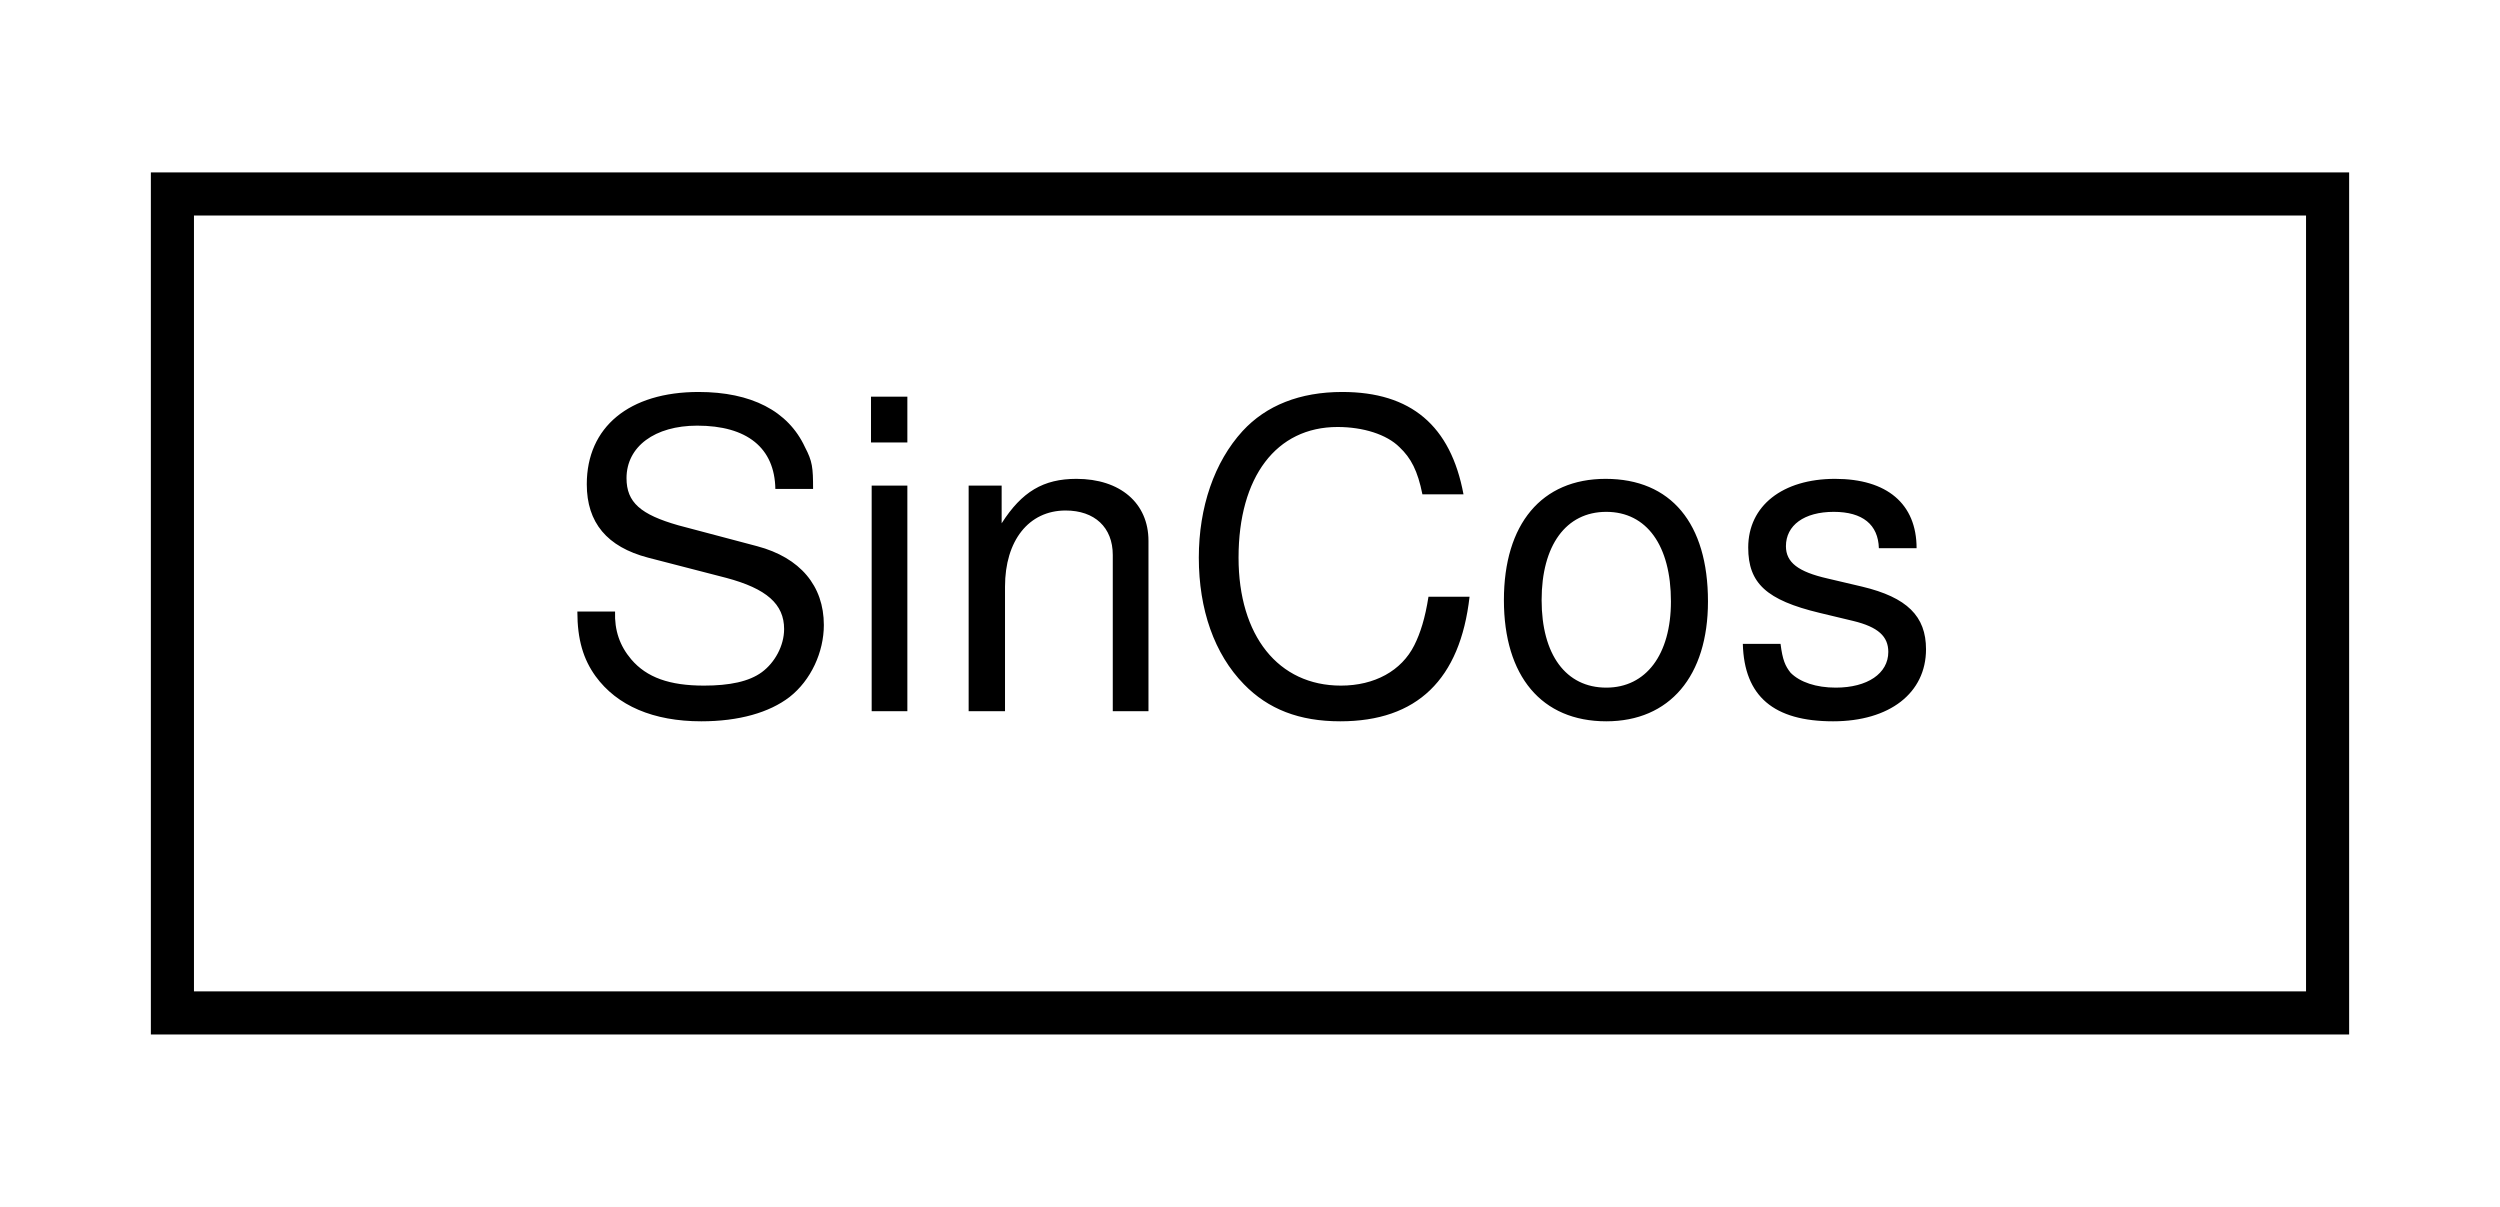
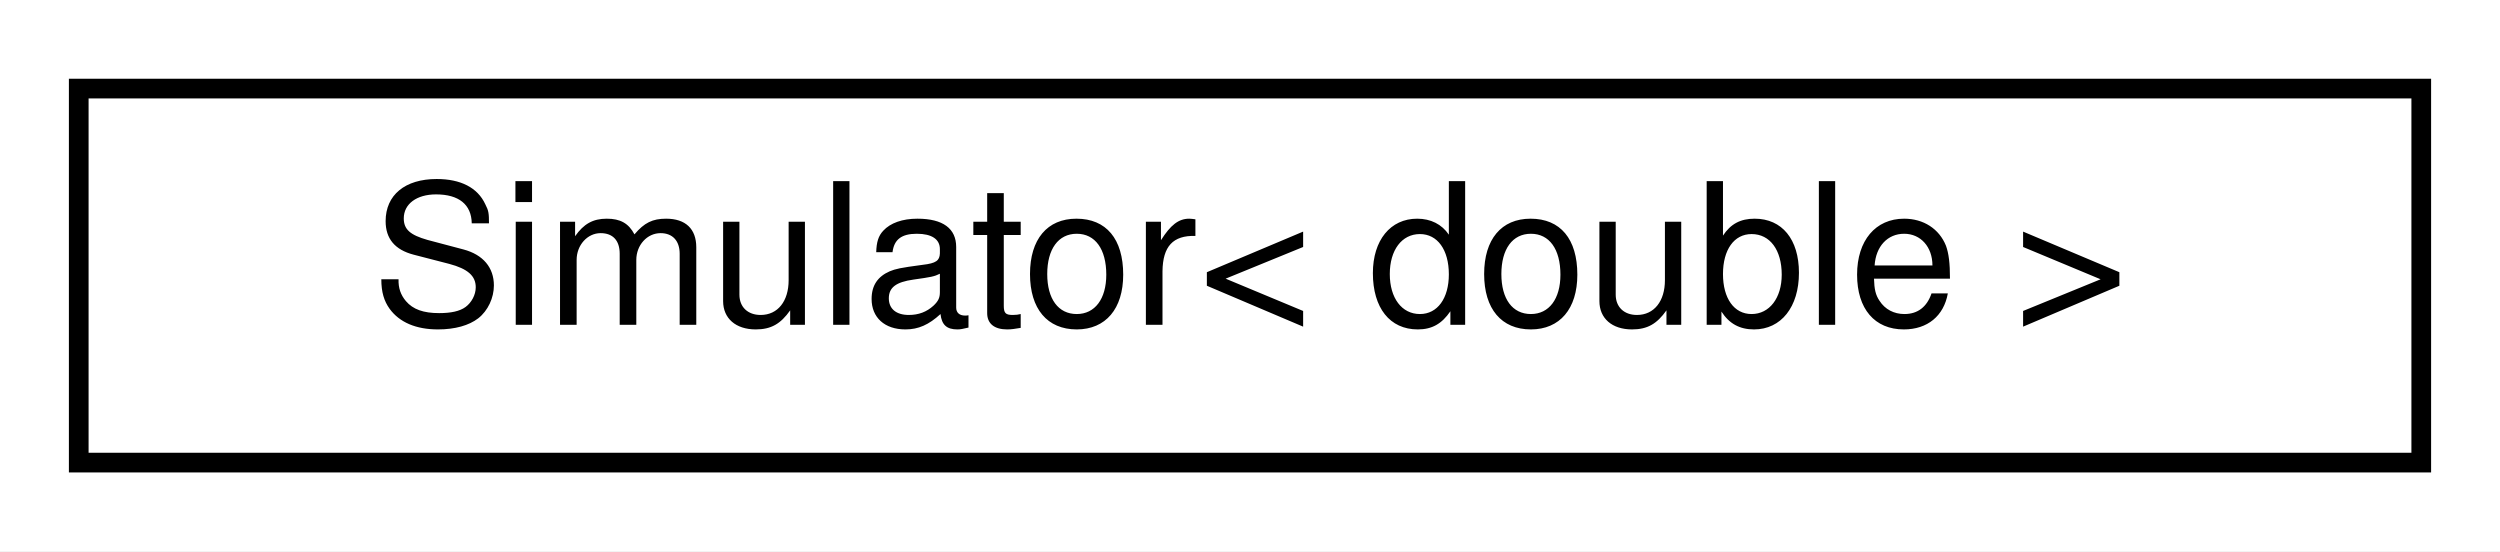
- <svg xmlns="http://www.w3.org/2000/svg" xmlns:xlink="http://www.w3.org/1999/xlink" width="58pt" height="28pt" viewBox="0.00 0.00 58.00 28.00">
+ <svg xmlns="http://www.w3.org/2000/svg" xmlns:xlink="http://www.w3.org/1999/xlink" width="127pt" height="28pt" viewBox="0.00 0.00 127.00 28.00">
  <g id="graph0" class="graph" transform="scale(1 1) rotate(0) translate(4 24)">
-     <polygon fill="white" stroke="transparent" points="-4,4 -4,-24 54,-24 54,4 -4,4" />
+     <polygon fill="white" stroke="transparent" points="-4,4 -4,-24 123,-24 123,4 -4,4" />
    <g id="node1" class="node">
      <g id="a_node1">
-         <a xlink:href="structdrake_1_1symbolic_1_1_sin_cos.html" target="_top" xlink:title="Represents a pair of Variables corresponding to sin(q) and cos(q).">
-           <polygon fill="white" stroke="black" points="0,-0.5 0,-19.5 50,-19.5 50,-0.5 0,-0.5" />
-           <text text-anchor="middle" x="25" y="-7.5" font-family="Helvetica,sans-Serif" font-size="10.00">SinCos</text>
+         <a xlink:href="classdrake_1_1systems_1_1_simulator.html" target="_top" xlink:title=" ">
+           <polygon fill="white" stroke="black" points="0,-0.5 0,-19.5 119,-19.5 119,-0.5 0,-0.5" />
+           <text text-anchor="middle" x="59.5" y="-7.5" font-family="Helvetica,sans-Serif" font-size="10.00">Simulator&lt; double &gt;</text>
        </a>
      </g>
    </g>
  </g>
</svg>
